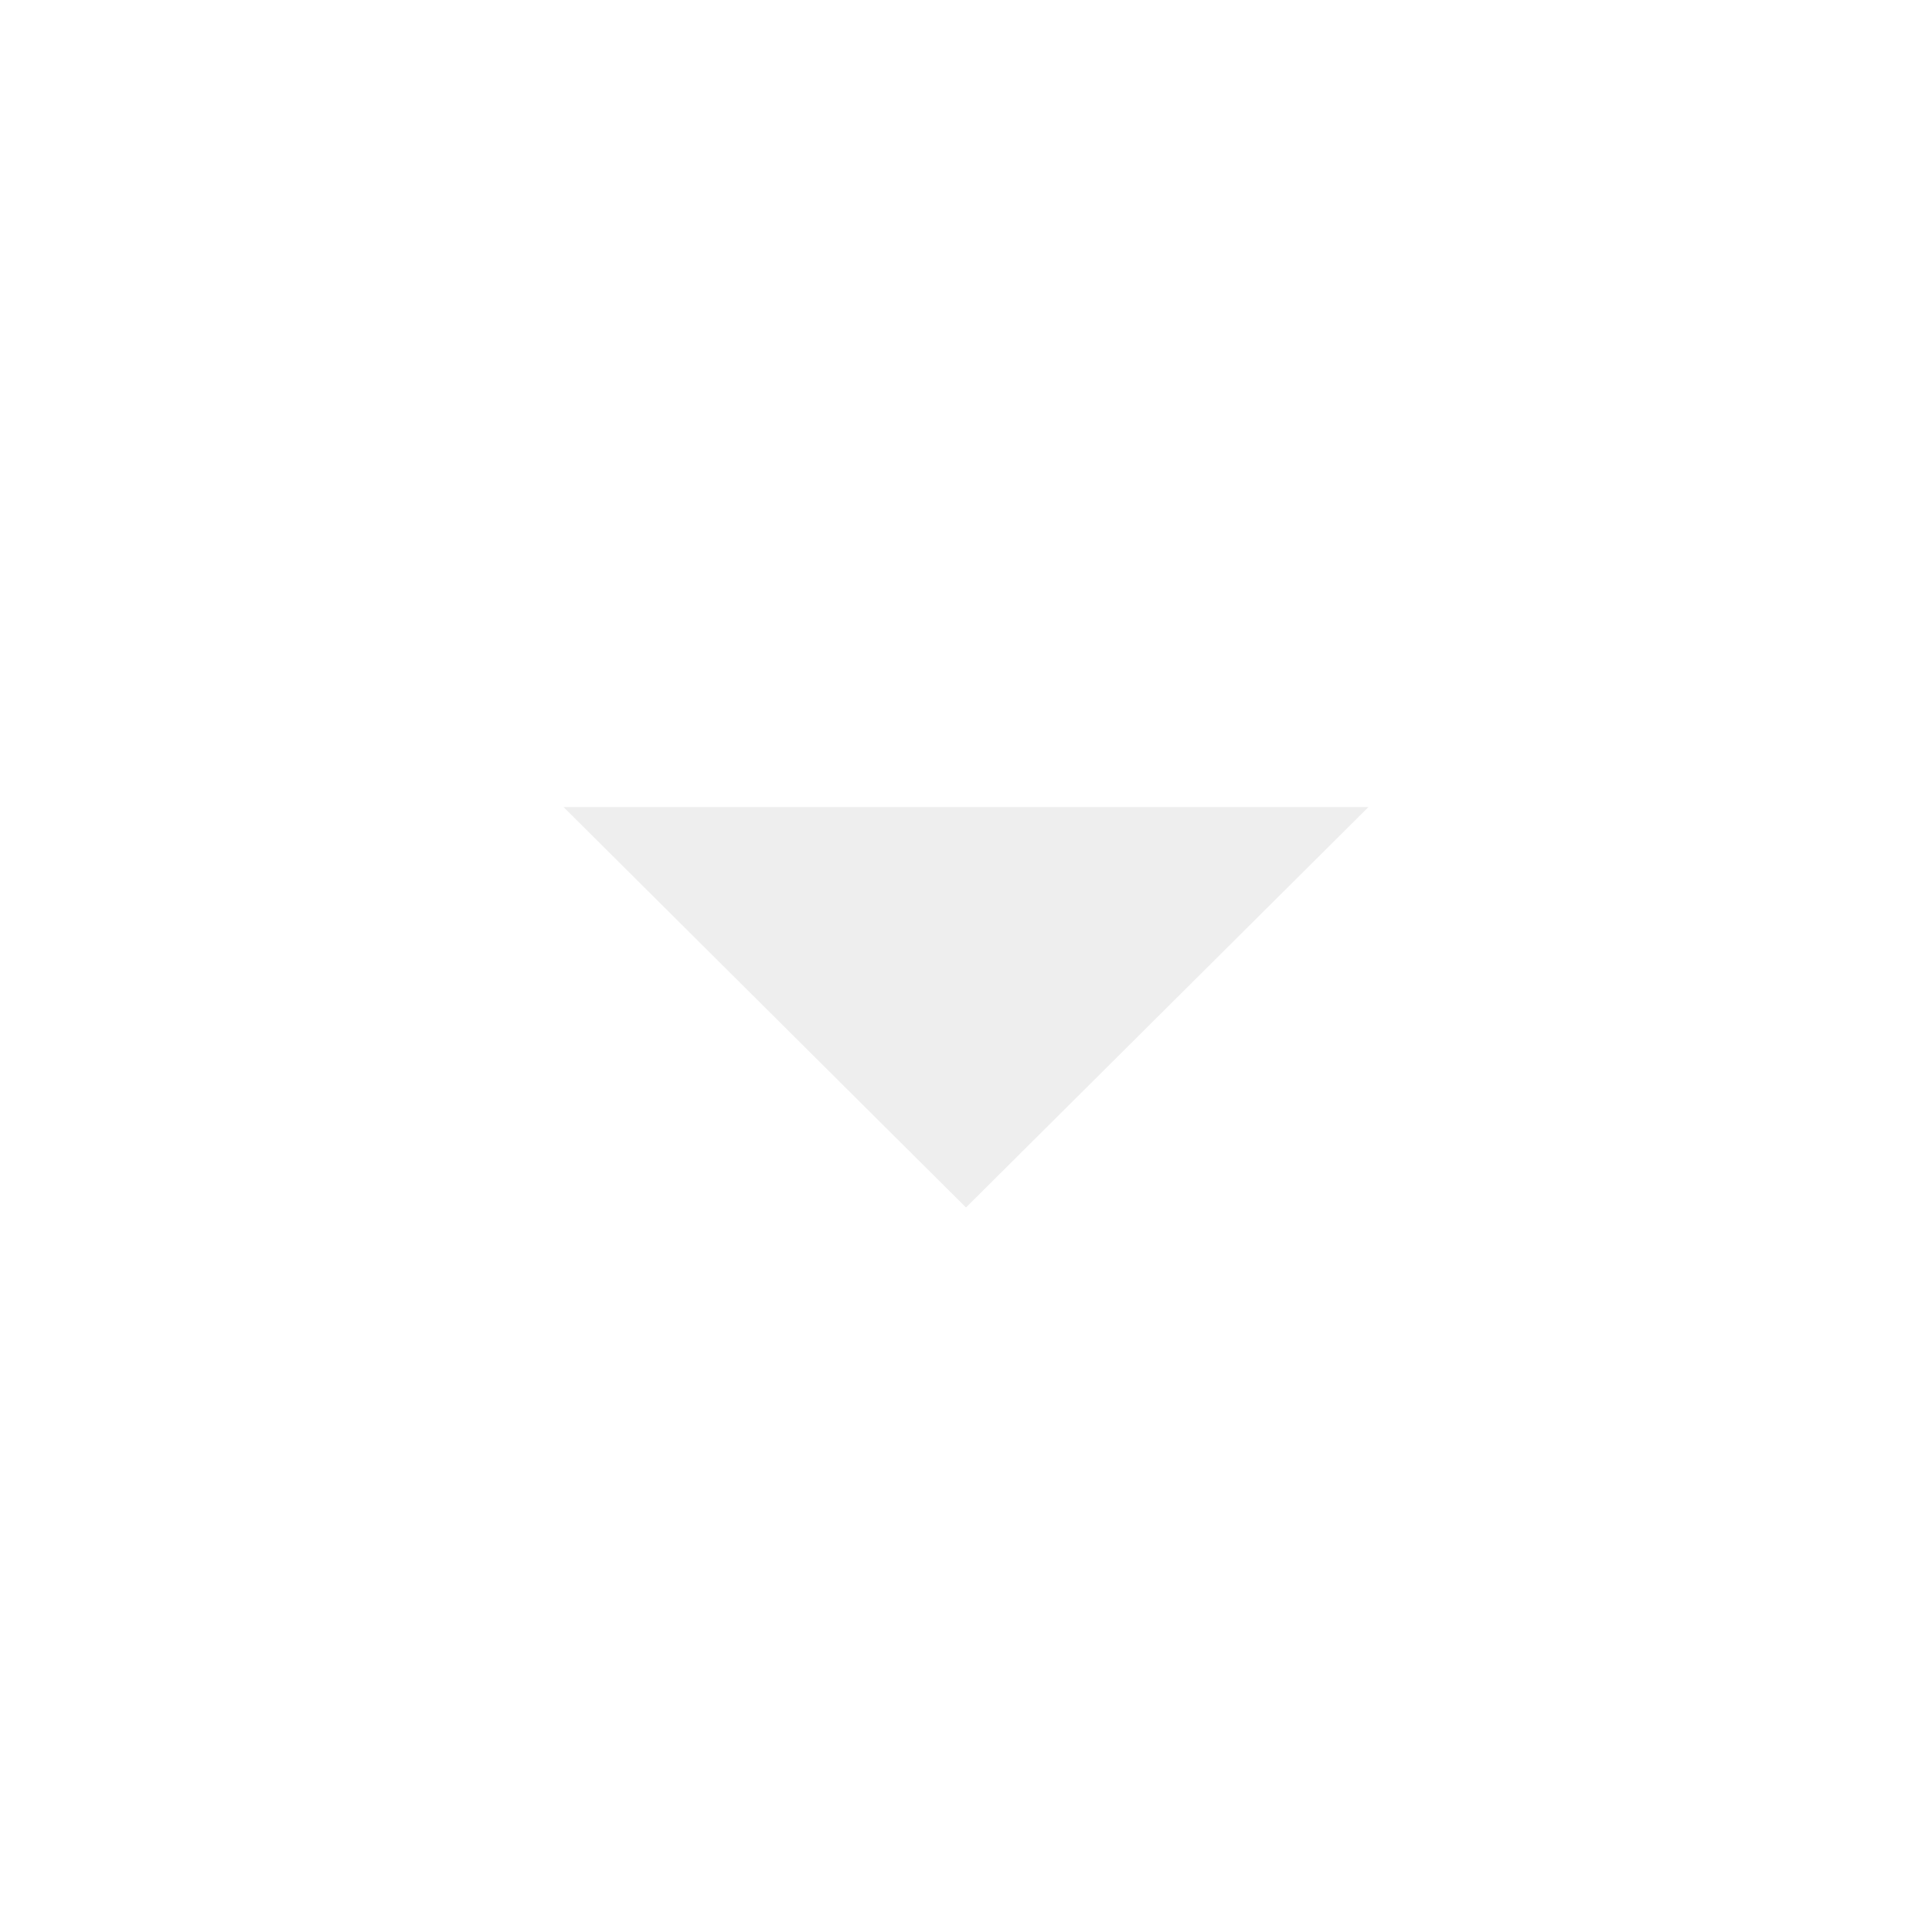
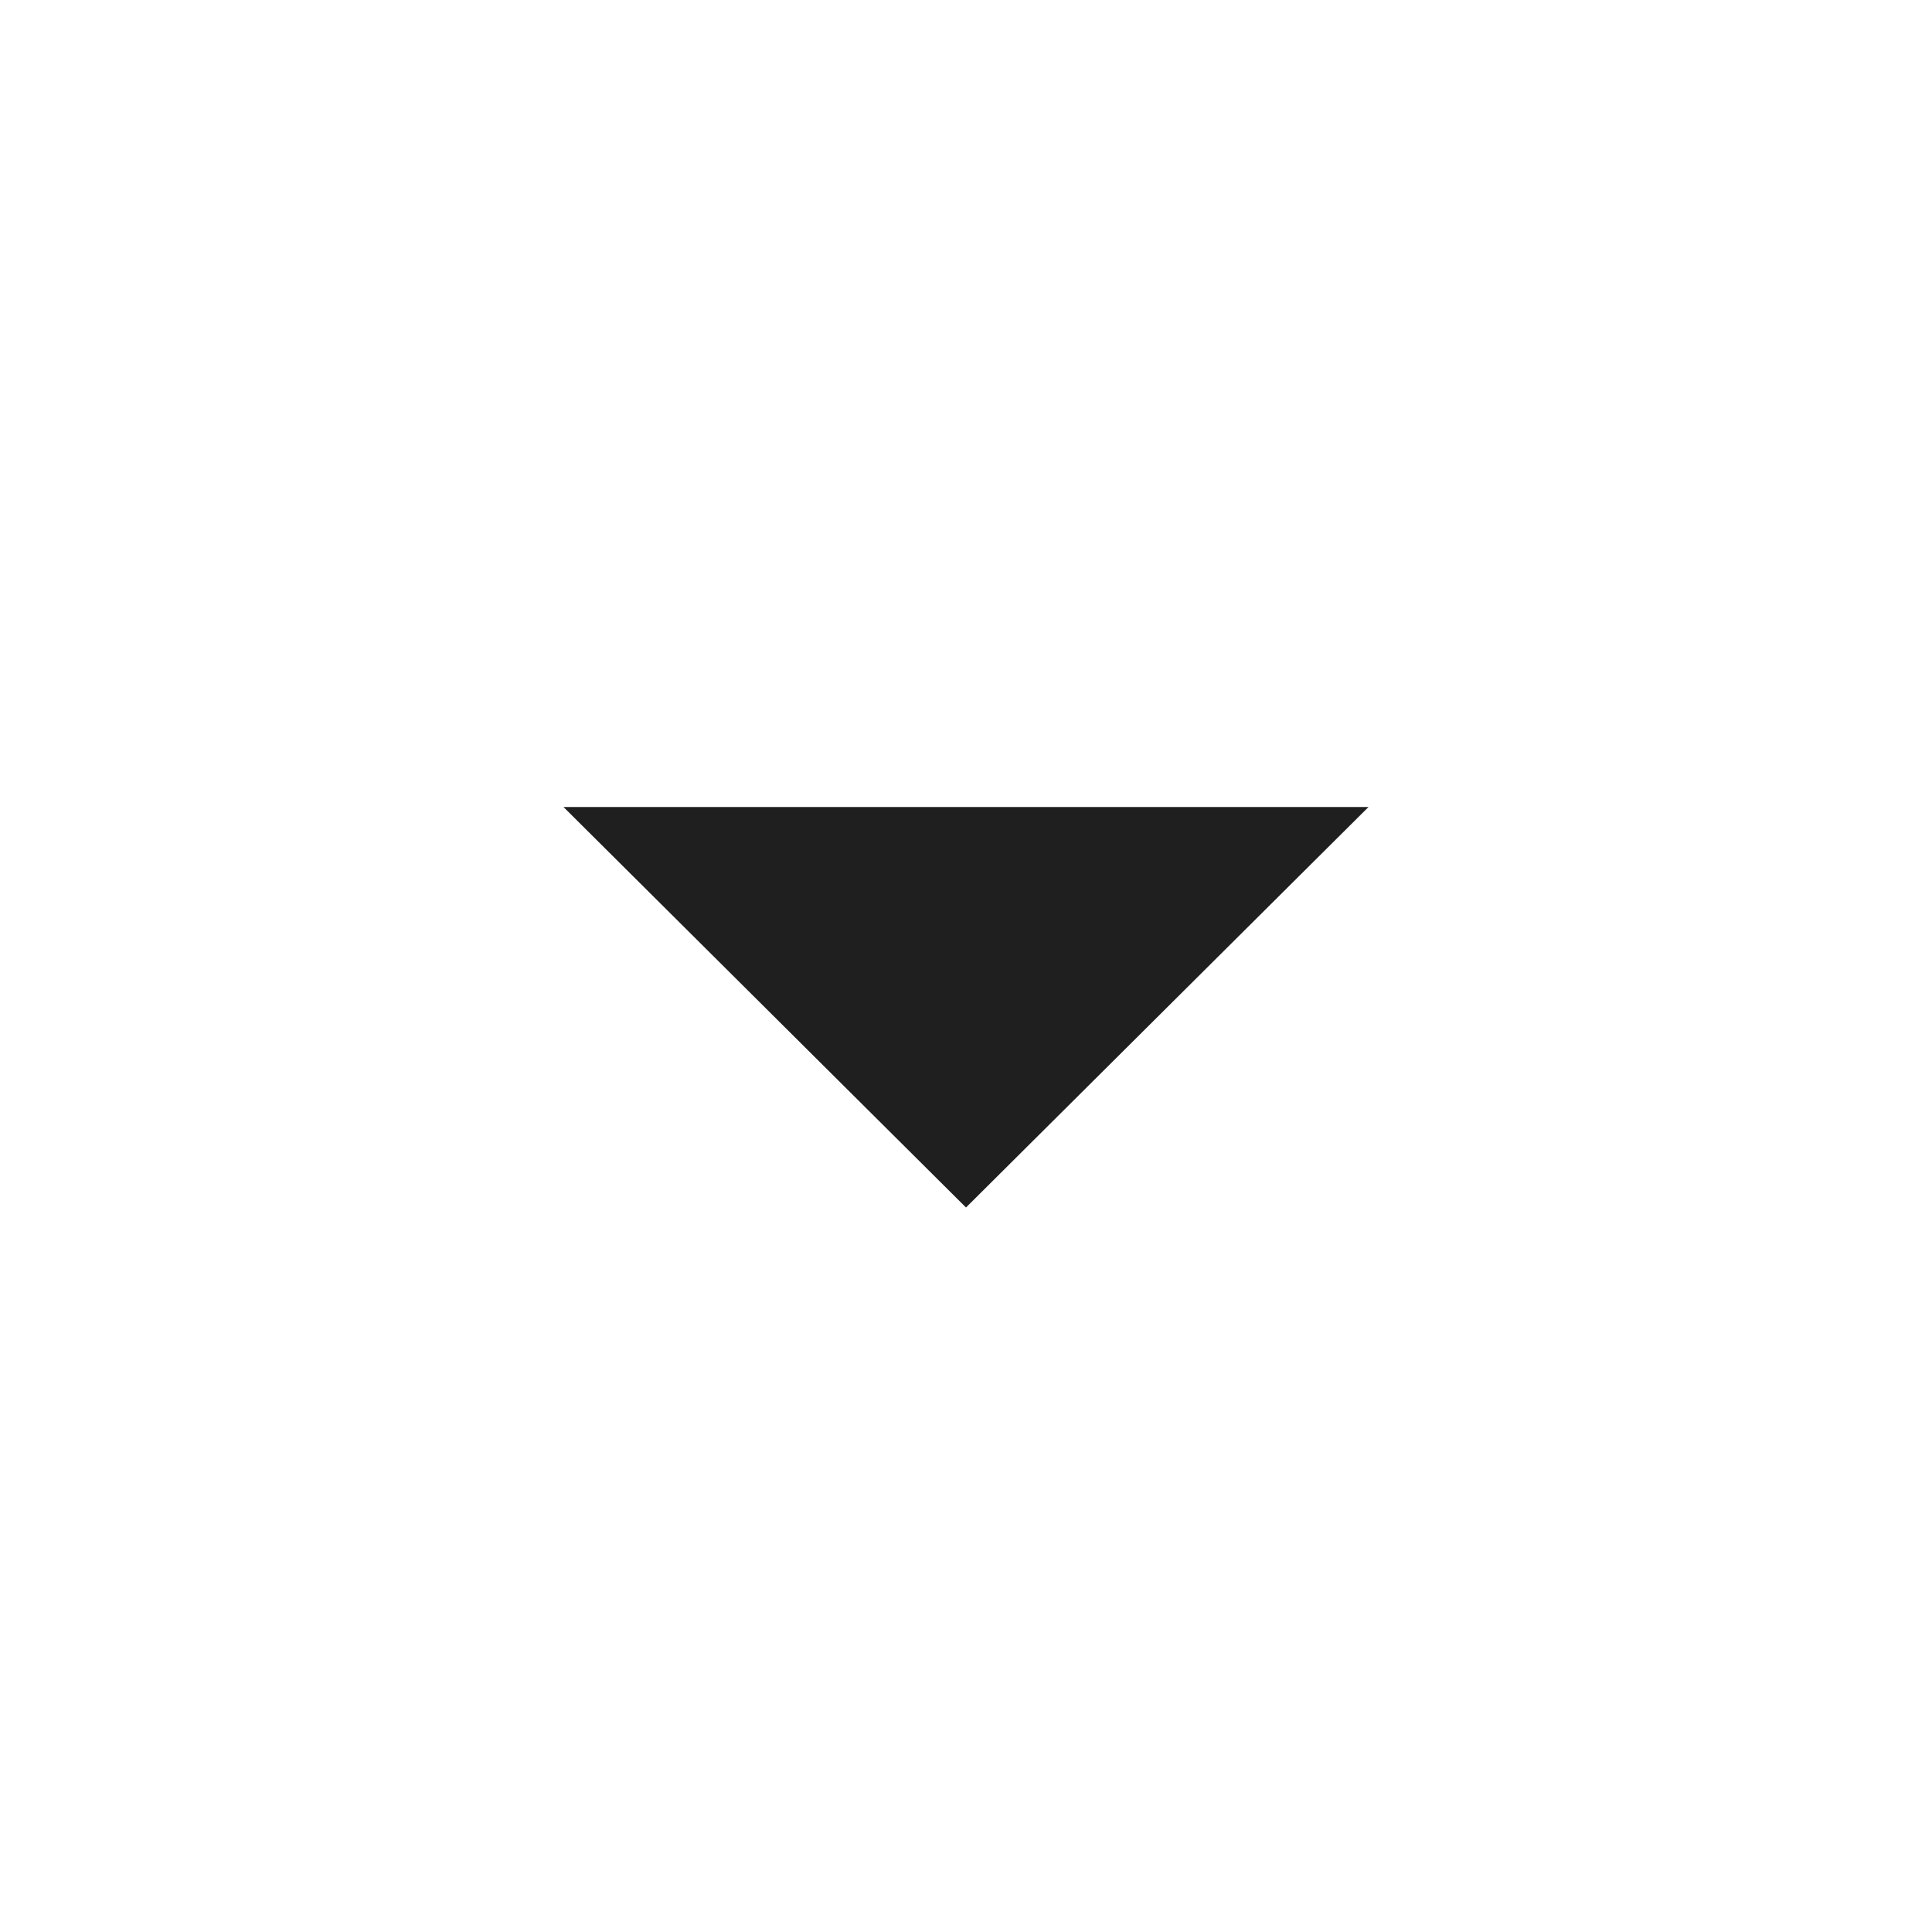
- <svg xmlns="http://www.w3.org/2000/svg" height="48px" viewBox="0 -960 960 960" width="48px" fill="#eee">
+ <svg xmlns="http://www.w3.org/2000/svg" height="48px" viewBox="0 -960 960 960" width="48px" fill="#1f1f1f">
  <path d="M480-360 280-559h400L480-360Z" />
</svg>
